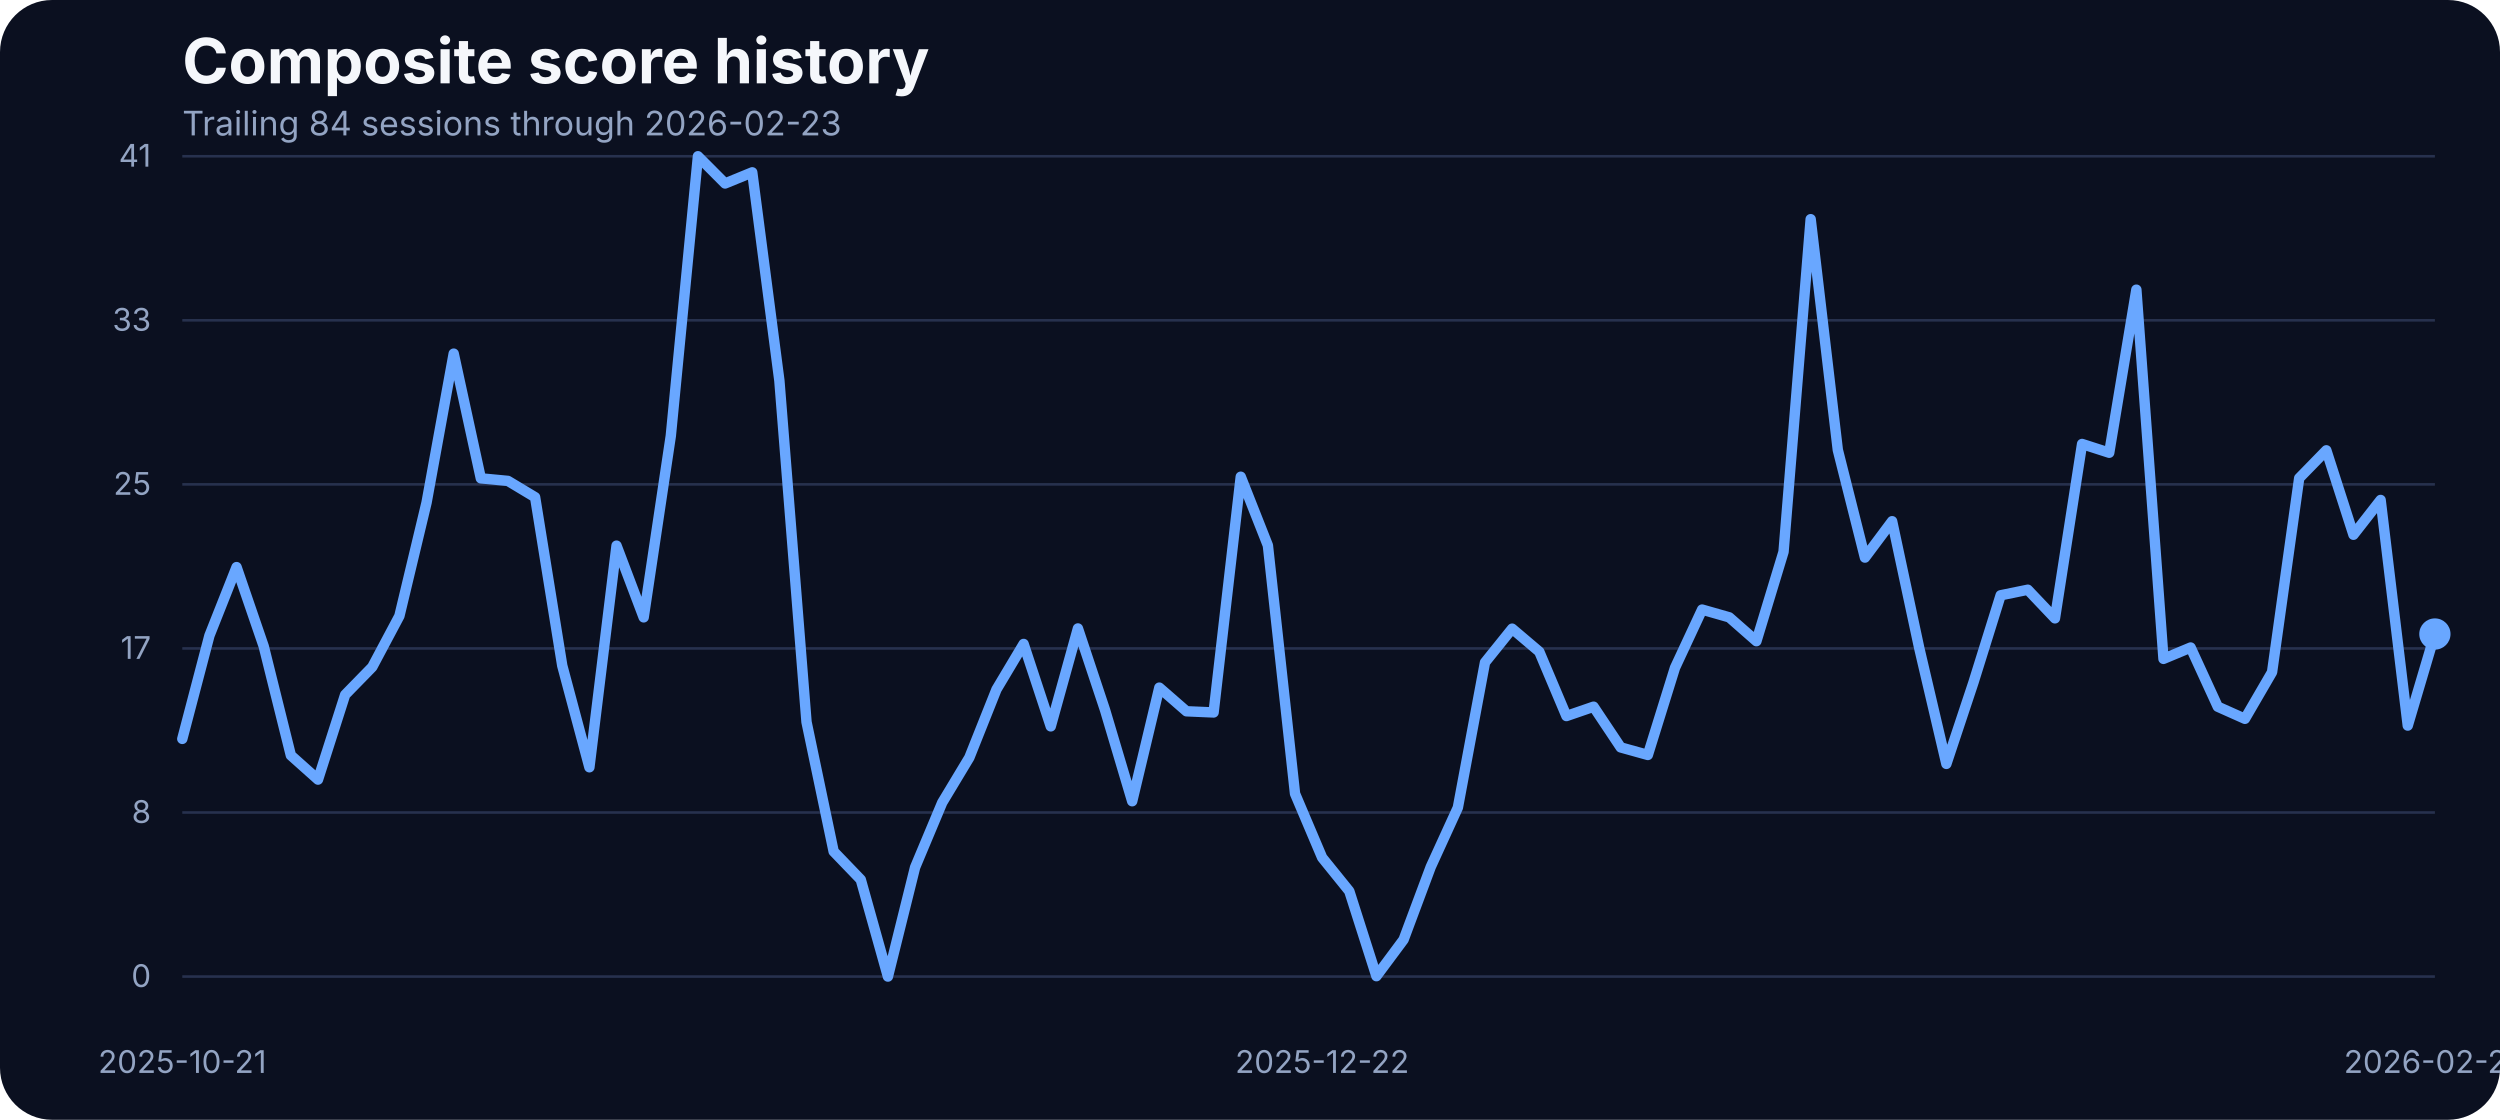
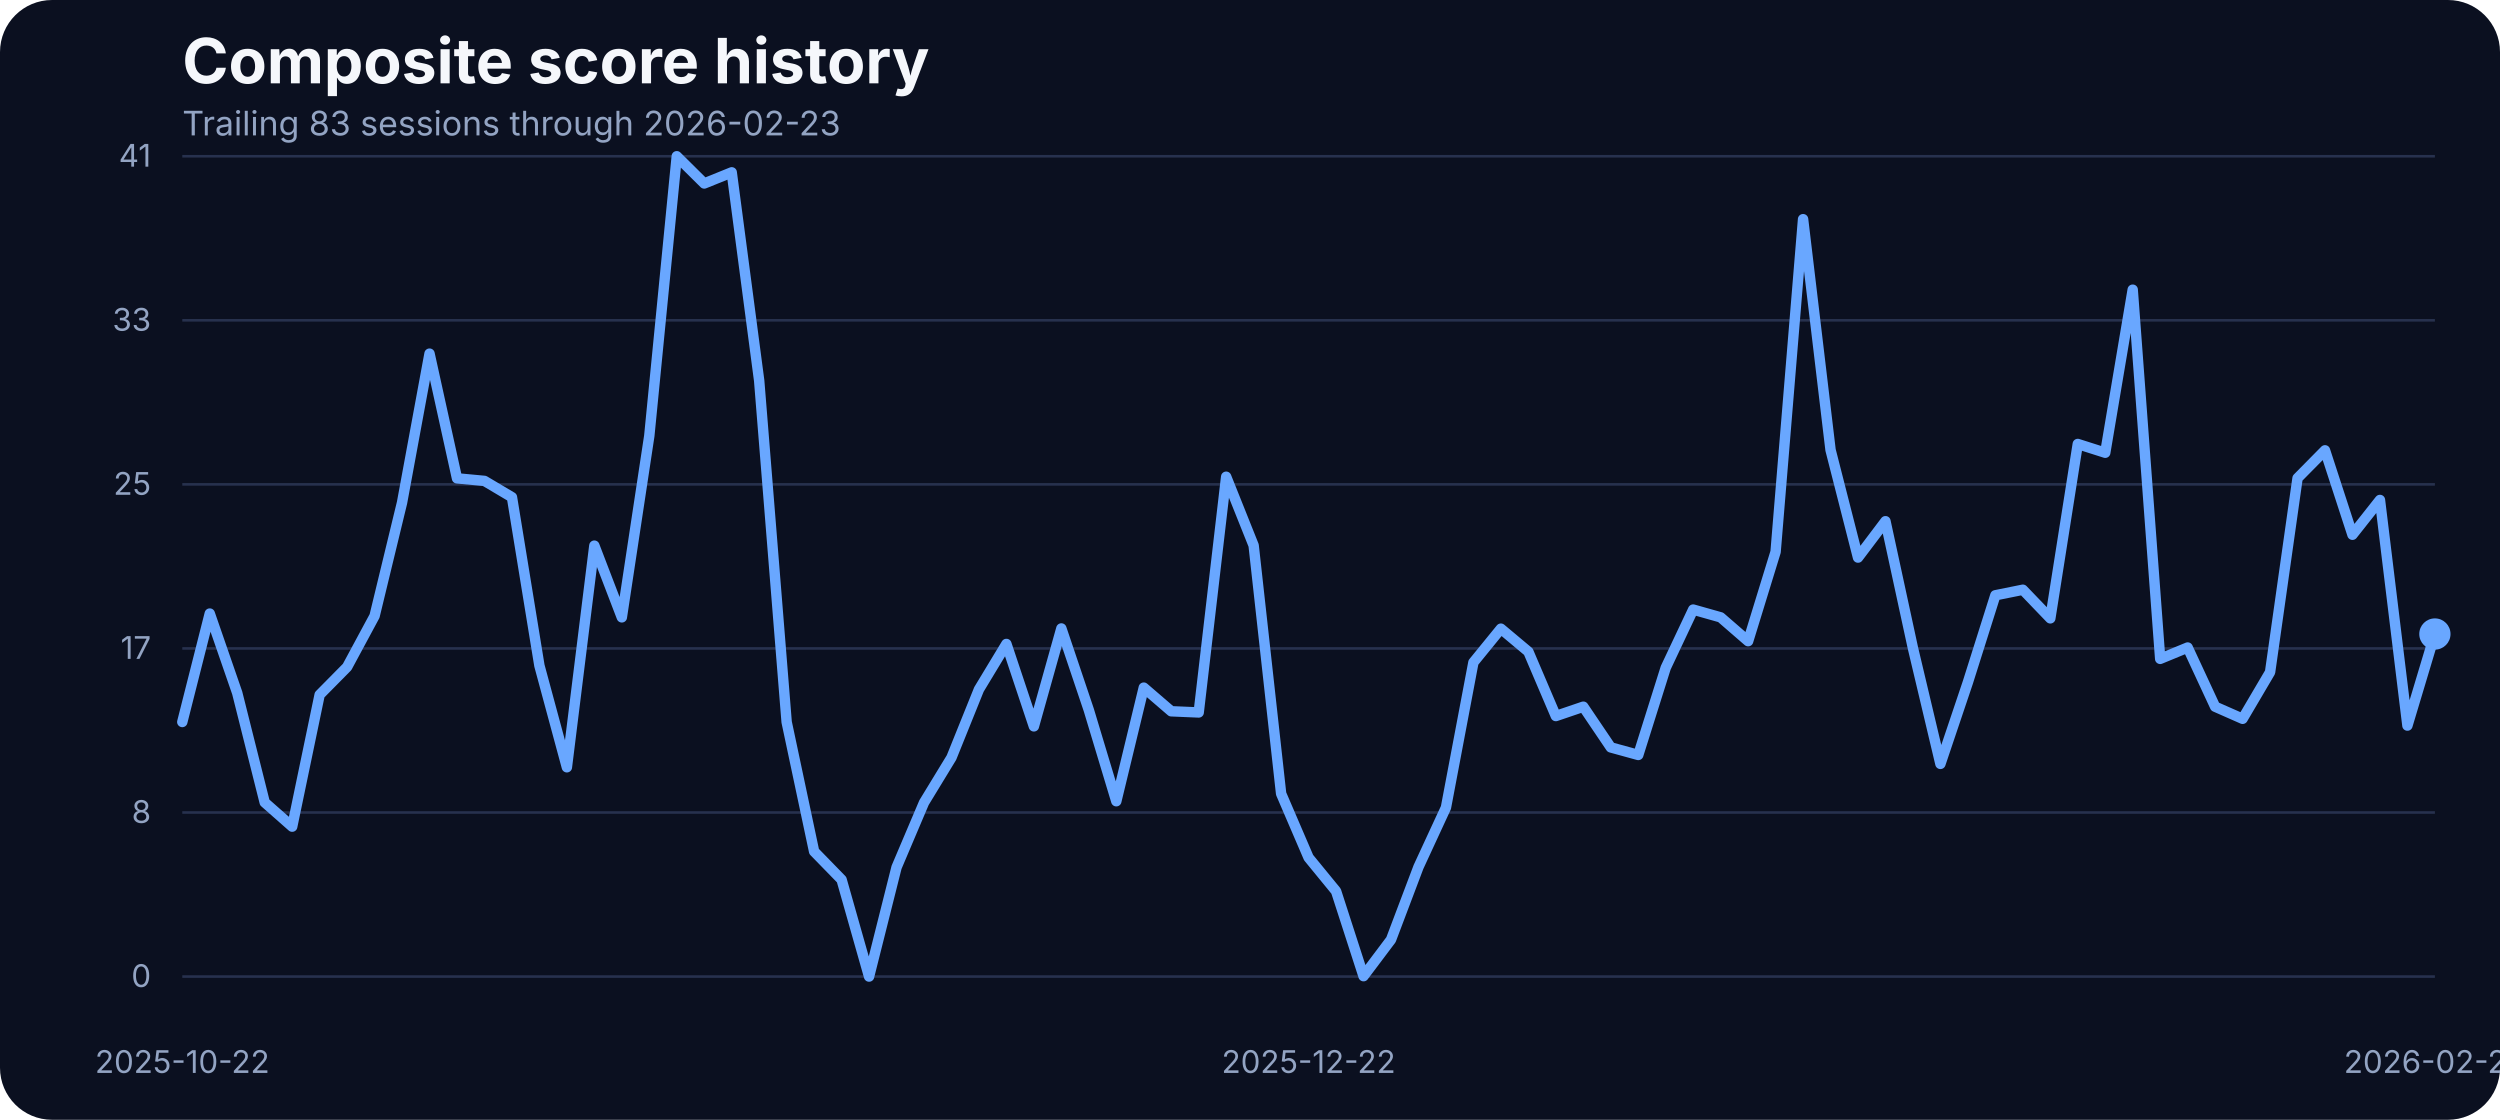
<svg xmlns="http://www.w3.org/2000/svg" width="960" height="430" viewBox="0 0 960 430" role="img" aria-label="Composite score history">
  <rect width="100%" height="100%" fill="#0b1020" rx="20" />
  <text x="70" y="32" fill="#f5f7fb" font-family="Inter, Arial, sans-serif" font-size="24" font-weight="700">Composite score history</text>
-   <text x="70" y="52" fill="#93a4c3" font-family="Inter, Arial, sans-serif" font-size="13">Trailing 84 sessions through 2026-02-23</text>
+   <text x="70" y="52" fill="#93a4c3" font-family="Inter, Arial, sans-serif" font-size="13">Trailing 83 sessions through 2026-02-23</text>
  <line x1="70" x2="935" y1="375.00" y2="375.00" stroke="#27314e" stroke-width="1" />
  <text x="58" y="379.00" text-anchor="end" fill="#93a4c3" font-family="Inter, Arial, sans-serif" font-size="12">0</text>
  <line x1="70" x2="935" y1="312.00" y2="312.00" stroke="#27314e" stroke-width="1" />
  <text x="58" y="316.00" text-anchor="end" fill="#93a4c3" font-family="Inter, Arial, sans-serif" font-size="12">8</text>
  <line x1="70" x2="935" y1="249.00" y2="249.00" stroke="#27314e" stroke-width="1" />
  <text x="58" y="253.00" text-anchor="end" fill="#93a4c3" font-family="Inter, Arial, sans-serif" font-size="12">17</text>
  <line x1="70" x2="935" y1="186.00" y2="186.00" stroke="#27314e" stroke-width="1" />
  <text x="58" y="190.00" text-anchor="end" fill="#93a4c3" font-family="Inter, Arial, sans-serif" font-size="12">25</text>
  <line x1="70" x2="935" y1="123.00" y2="123.00" stroke="#27314e" stroke-width="1" />
  <text x="58" y="127.00" text-anchor="end" fill="#93a4c3" font-family="Inter, Arial, sans-serif" font-size="12">33</text>
  <line x1="70" x2="935" y1="60.00" y2="60.00" stroke="#27314e" stroke-width="1" />
  <text x="58" y="64.00" text-anchor="end" fill="#93a4c3" font-family="Inter, Arial, sans-serif" font-size="12">41</text>
-   <text x="70.00" y="412" text-anchor="middle" fill="#93a4c3" font-family="Inter, Arial, sans-serif" font-size="12">2025-10-21</text>
-   <text x="507.71" y="412" text-anchor="middle" fill="#93a4c3" font-family="Inter, Arial, sans-serif" font-size="12">2025-12-22</text>
+   <text x="70.00" y="412" text-anchor="middle" fill="#93a4c3" font-family="Inter, Arial, sans-serif" font-size="12">2025-10-22</text>
+   <text x="502.50" y="412" text-anchor="middle" fill="#93a4c3" font-family="Inter, Arial, sans-serif" font-size="12">2025-12-22</text>
  <text x="935.00" y="412" text-anchor="middle" fill="#93a4c3" font-family="Inter, Arial, sans-serif" font-size="12">2026-02-23</text>
-   <path d="M 70.00 283.73 L 80.42 244.07 L 90.84 217.77 L 101.27 248.19 L 111.69 290.05 L 122.11 299.36 L 132.53 266.80 L 142.95 256.12 L 153.37 236.53 L 163.80 192.98 L 174.22 135.80 L 184.64 183.68 L 195.06 184.67 L 205.48 190.93 L 215.90 255.59 L 226.33 294.63 L 236.75 209.53 L 247.17 237.06 L 257.59 167.36 L 268.01 60.00 L 278.43 70.45 L 288.86 66.18 L 299.28 146.17 L 309.70 277.24 L 320.12 326.96 L 330.54 337.79 L 340.96 375.00 L 351.39 333.06 L 361.81 308.20 L 372.23 290.89 L 382.65 264.74 L 393.07 247.28 L 403.49 278.92 L 413.92 241.33 L 424.34 272.67 L 434.76 307.67 L 445.18 264.05 L 455.60 273.13 L 466.02 273.58 L 476.45 183.07 L 486.87 209.46 L 497.29 304.77 L 507.71 329.32 L 518.13 342.21 L 528.55 374.85 L 538.98 360.82 L 549.40 332.91 L 559.82 310.11 L 570.24 254.37 L 580.66 241.41 L 591.08 250.25 L 601.51 274.96 L 611.93 271.37 L 622.35 287.00 L 632.77 289.90 L 643.19 256.43 L 653.61 234.08 L 664.04 237.06 L 674.46 246.21 L 684.88 211.90 L 695.30 84.17 L 705.72 172.78 L 716.14 214.11 L 726.57 200.15 L 736.99 248.88 L 747.41 293.33 L 757.83 261.99 L 768.25 228.59 L 778.67 226.46 L 789.10 237.44 L 799.52 170.49 L 809.94 173.85 L 820.36 111.24 L 830.78 253.00 L 841.20 248.65 L 851.63 271.37 L 862.05 276.02 L 872.47 258.10 L 882.89 183.61 L 893.31 172.93 L 903.73 205.34 L 914.16 191.99 L 924.58 278.62 L 935.00 243.46" fill="none" stroke="#69a7ff" stroke-width="4" stroke-linecap="round" stroke-linejoin="round" />
+   <path d="M 70.00 277.24 L 80.55 235.61 L 91.10 266.11 L 101.65 308.13 L 112.20 317.43 L 122.74 266.80 L 133.29 256.12 L 143.84 236.53 L 154.39 192.98 L 164.94 135.80 L 175.49 183.68 L 186.04 184.67 L 196.59 190.93 L 207.13 255.59 L 217.68 294.63 L 228.23 209.53 L 238.78 237.06 L 249.33 167.36 L 259.88 60.00 L 270.43 70.45 L 280.98 66.18 L 291.52 146.17 L 302.07 277.24 L 312.62 326.96 L 323.17 337.79 L 333.72 375.00 L 344.27 333.06 L 354.82 308.20 L 365.37 290.89 L 375.91 264.74 L 386.46 247.28 L 397.01 278.92 L 407.56 241.33 L 418.11 272.67 L 428.66 307.67 L 439.21 264.05 L 449.76 273.13 L 460.30 273.58 L 470.85 183.07 L 481.40 209.46 L 491.95 304.77 L 502.50 329.32 L 513.05 342.21 L 523.60 374.85 L 534.15 360.82 L 544.70 332.91 L 555.24 310.11 L 565.79 254.37 L 576.34 241.41 L 586.89 250.25 L 597.44 274.96 L 607.99 271.37 L 618.54 287.00 L 629.09 289.90 L 639.63 256.43 L 650.18 234.08 L 660.73 237.06 L 671.28 246.21 L 681.83 211.90 L 692.38 84.17 L 702.93 172.78 L 713.48 214.11 L 724.02 200.15 L 734.57 248.88 L 745.12 293.33 L 755.67 261.99 L 766.22 228.59 L 776.77 226.46 L 787.32 237.44 L 797.87 170.49 L 808.41 173.85 L 818.96 111.24 L 829.51 253.00 L 840.06 248.65 L 850.61 271.37 L 861.16 276.02 L 871.71 258.10 L 882.26 183.61 L 892.80 172.93 L 903.35 205.34 L 913.90 191.99 L 924.45 278.62 L 935.00 243.46" fill="none" stroke="#69a7ff" stroke-width="4" stroke-linecap="round" stroke-linejoin="round" />
  <circle cx="935.00" cy="243.46" r="6" fill="#69a7ff" />
</svg>
